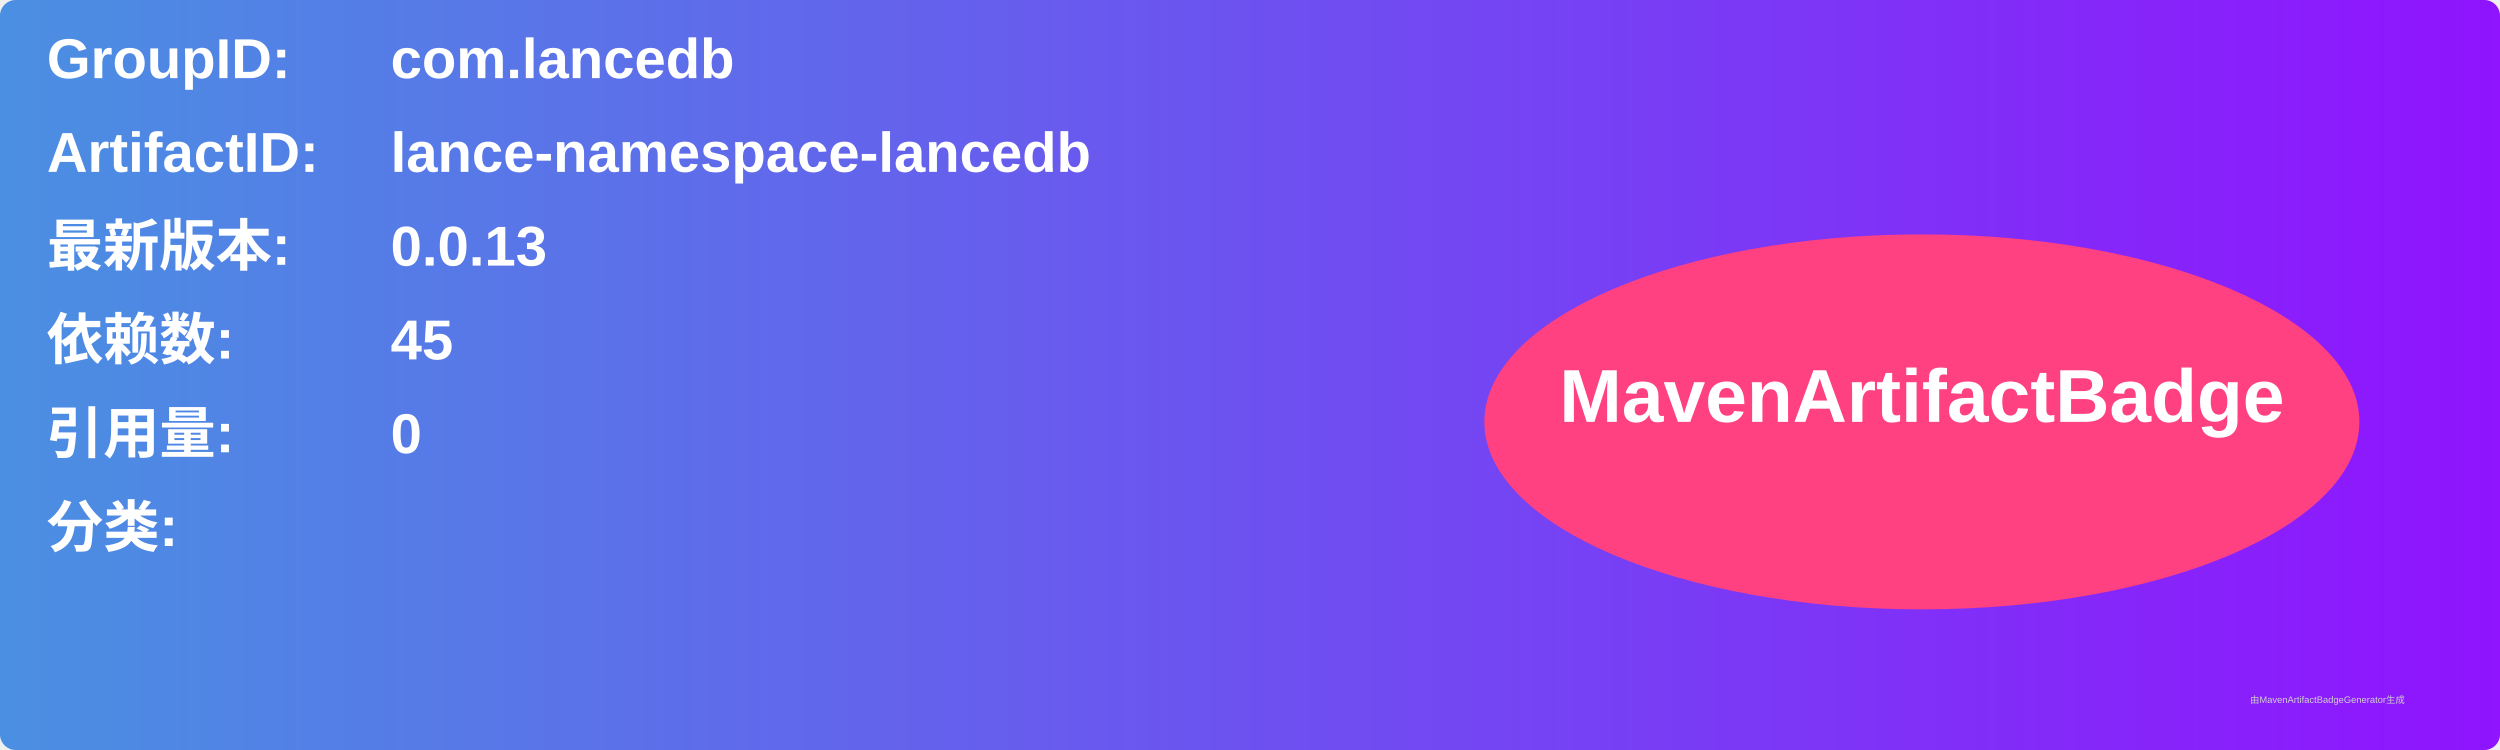
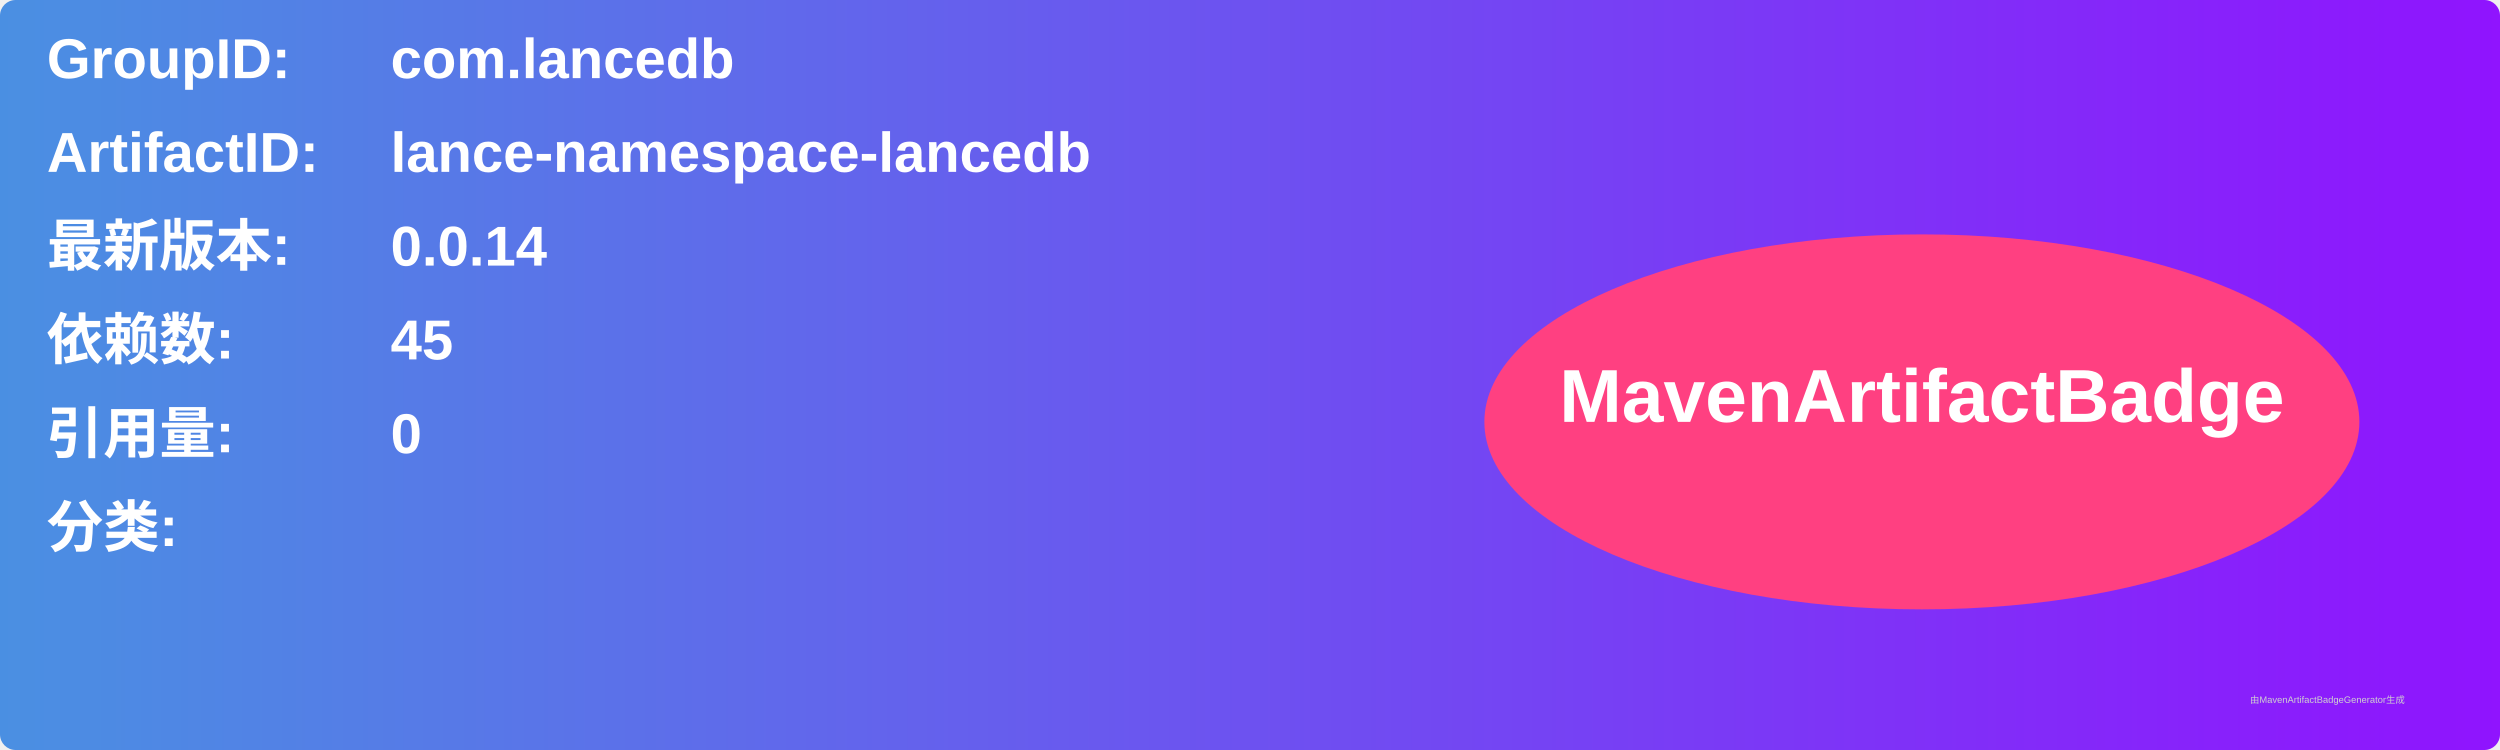
<svg xmlns="http://www.w3.org/2000/svg" width="800" height="240" viewBox="0 0 800 240">
  <linearGradient id="grad" x1="0%" y1="0%" x2="100%" y2="0%">
    <stop offset="0%" stop-color="#4a90e2" />
    <stop offset="100%" stop-color="#9013fe" />
  </linearGradient>
  <rect width="100%" height="100%" rx="5" ry="5" fill="url(#grad)" />
  <g transform="translate(15, 15)">
    <text x="0" y="10" font-family="Arial" font-size="18" fill="white" font-weight="bold" width="260">GroupID:</text>
    <text x="110" y="10" font-family="Arial" font-size="18" fill="white" font-weight="bold" width="460">com.lancedb</text>
    <text x="0" y="40" font-family="Arial" font-size="18" fill="white" font-weight="bold" width="260">ArtifactID:</text>
    <text x="110" y="40" font-family="Arial" font-size="18" fill="white" font-weight="bold" width="460">lance-namespace-lancedb</text>
    <text x="0" y="70" font-family="Arial" font-size="18" fill="white" font-weight="bold">最新版本:</text>
    <text x="110" y="70" font-family="Arial" font-size="18" fill="white" font-weight="bold">
-       <tspan font-weight="bold">0.0.13</tspan>
+       <tspan font-weight="bold">0.0.14</tspan>
    </text>
    <text x="0" y="100" font-family="Arial" font-size="18" fill="white" font-weight="bold">依赖数: </text>
    <text x="110" y="100" font-family="Arial" font-size="18" fill="white">
      <tspan font-weight="bold">45</tspan>
    </text>
    <text x="0" y="130" font-family="Arial" font-size="18" fill="white" font-weight="bold">引用量: </text>
    <text x="110" y="130" font-family="Arial" font-size="18" fill="white">
      <tspan font-weight="bold">0</tspan>
    </text>
    <text x="0" y="160" font-family="Arial" font-size="18" fill="white" font-weight="bold">分类:</text>
    <text x="10" y="190" font-family="Arial" font-size="10" fill="white">
      <tspan font-weight="bold" />
    </text>
    <ellipse cx="600" cy="120" rx="140" ry="60" fill="#ff4081" />
    <text x="600" y="120" text-anchor="middle" font-family="Arial" font-size="24" fill="white" font-weight="bold">MavenArtifactBadge</text>
  </g>
  <text x="720" y="225" font-family="Arial" font-size="3" fill="#d0d0d0">由MavenArtifactBadgeGenerator生成</text>
</svg>
